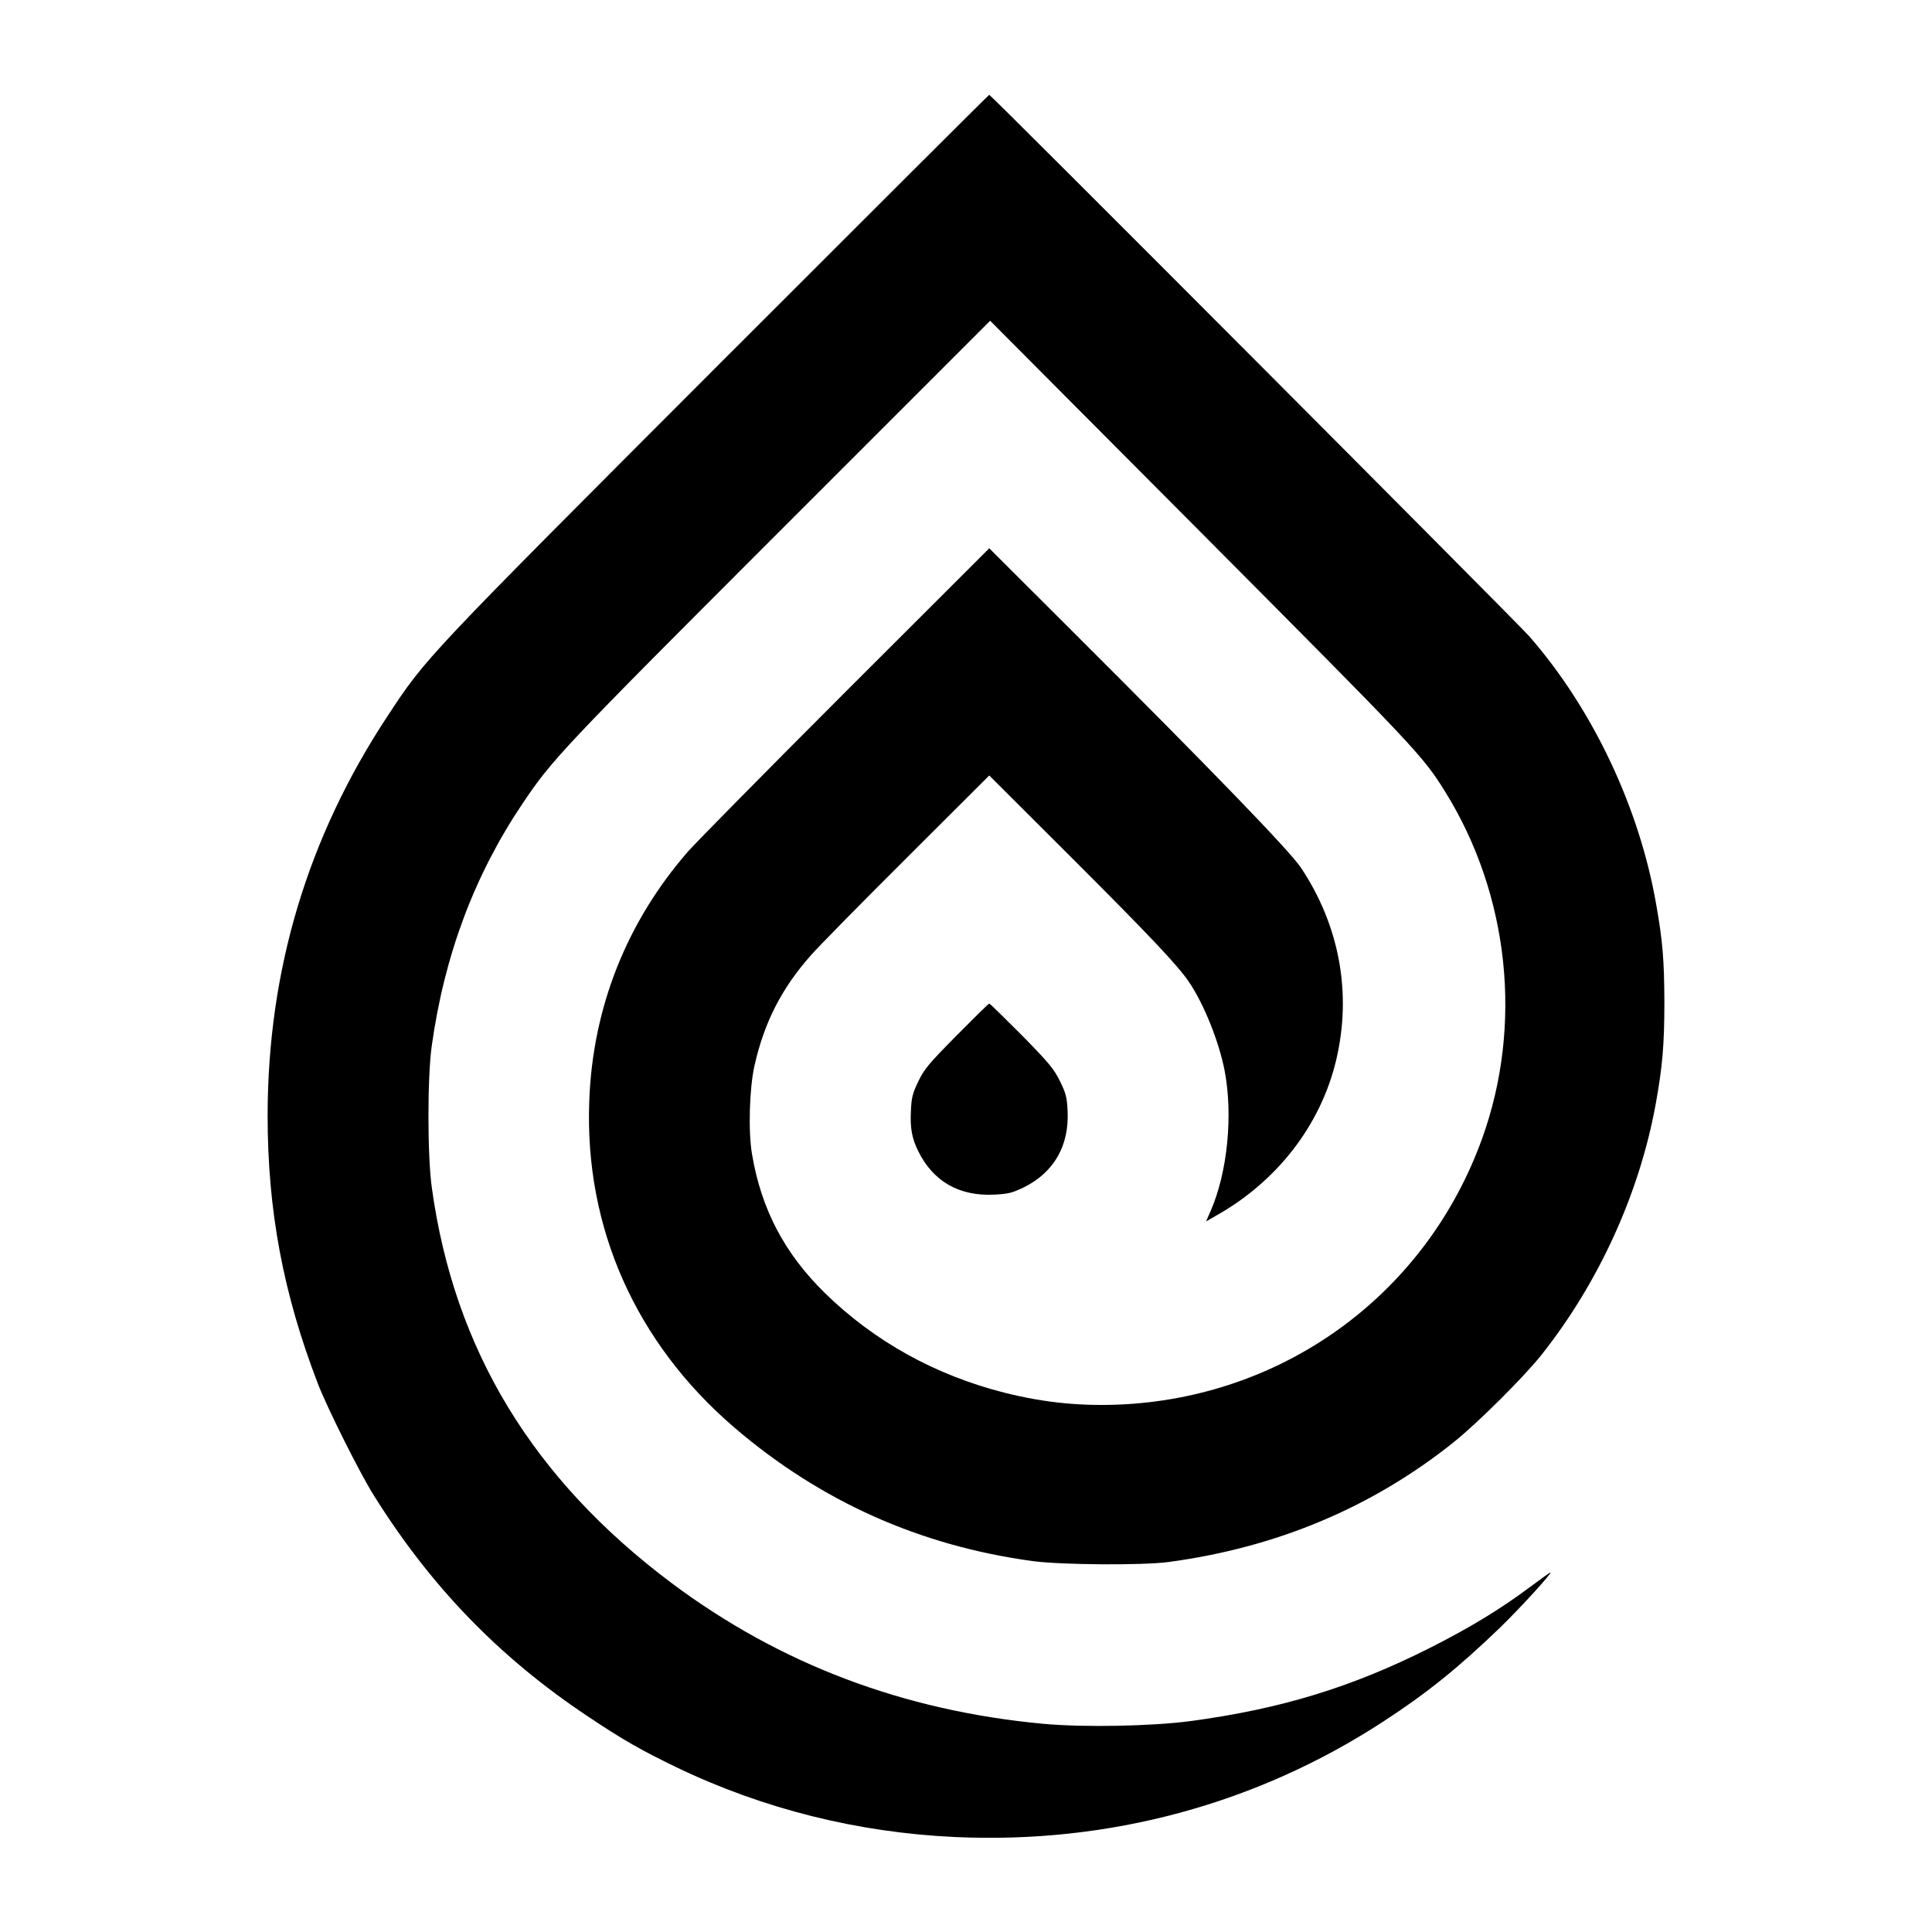
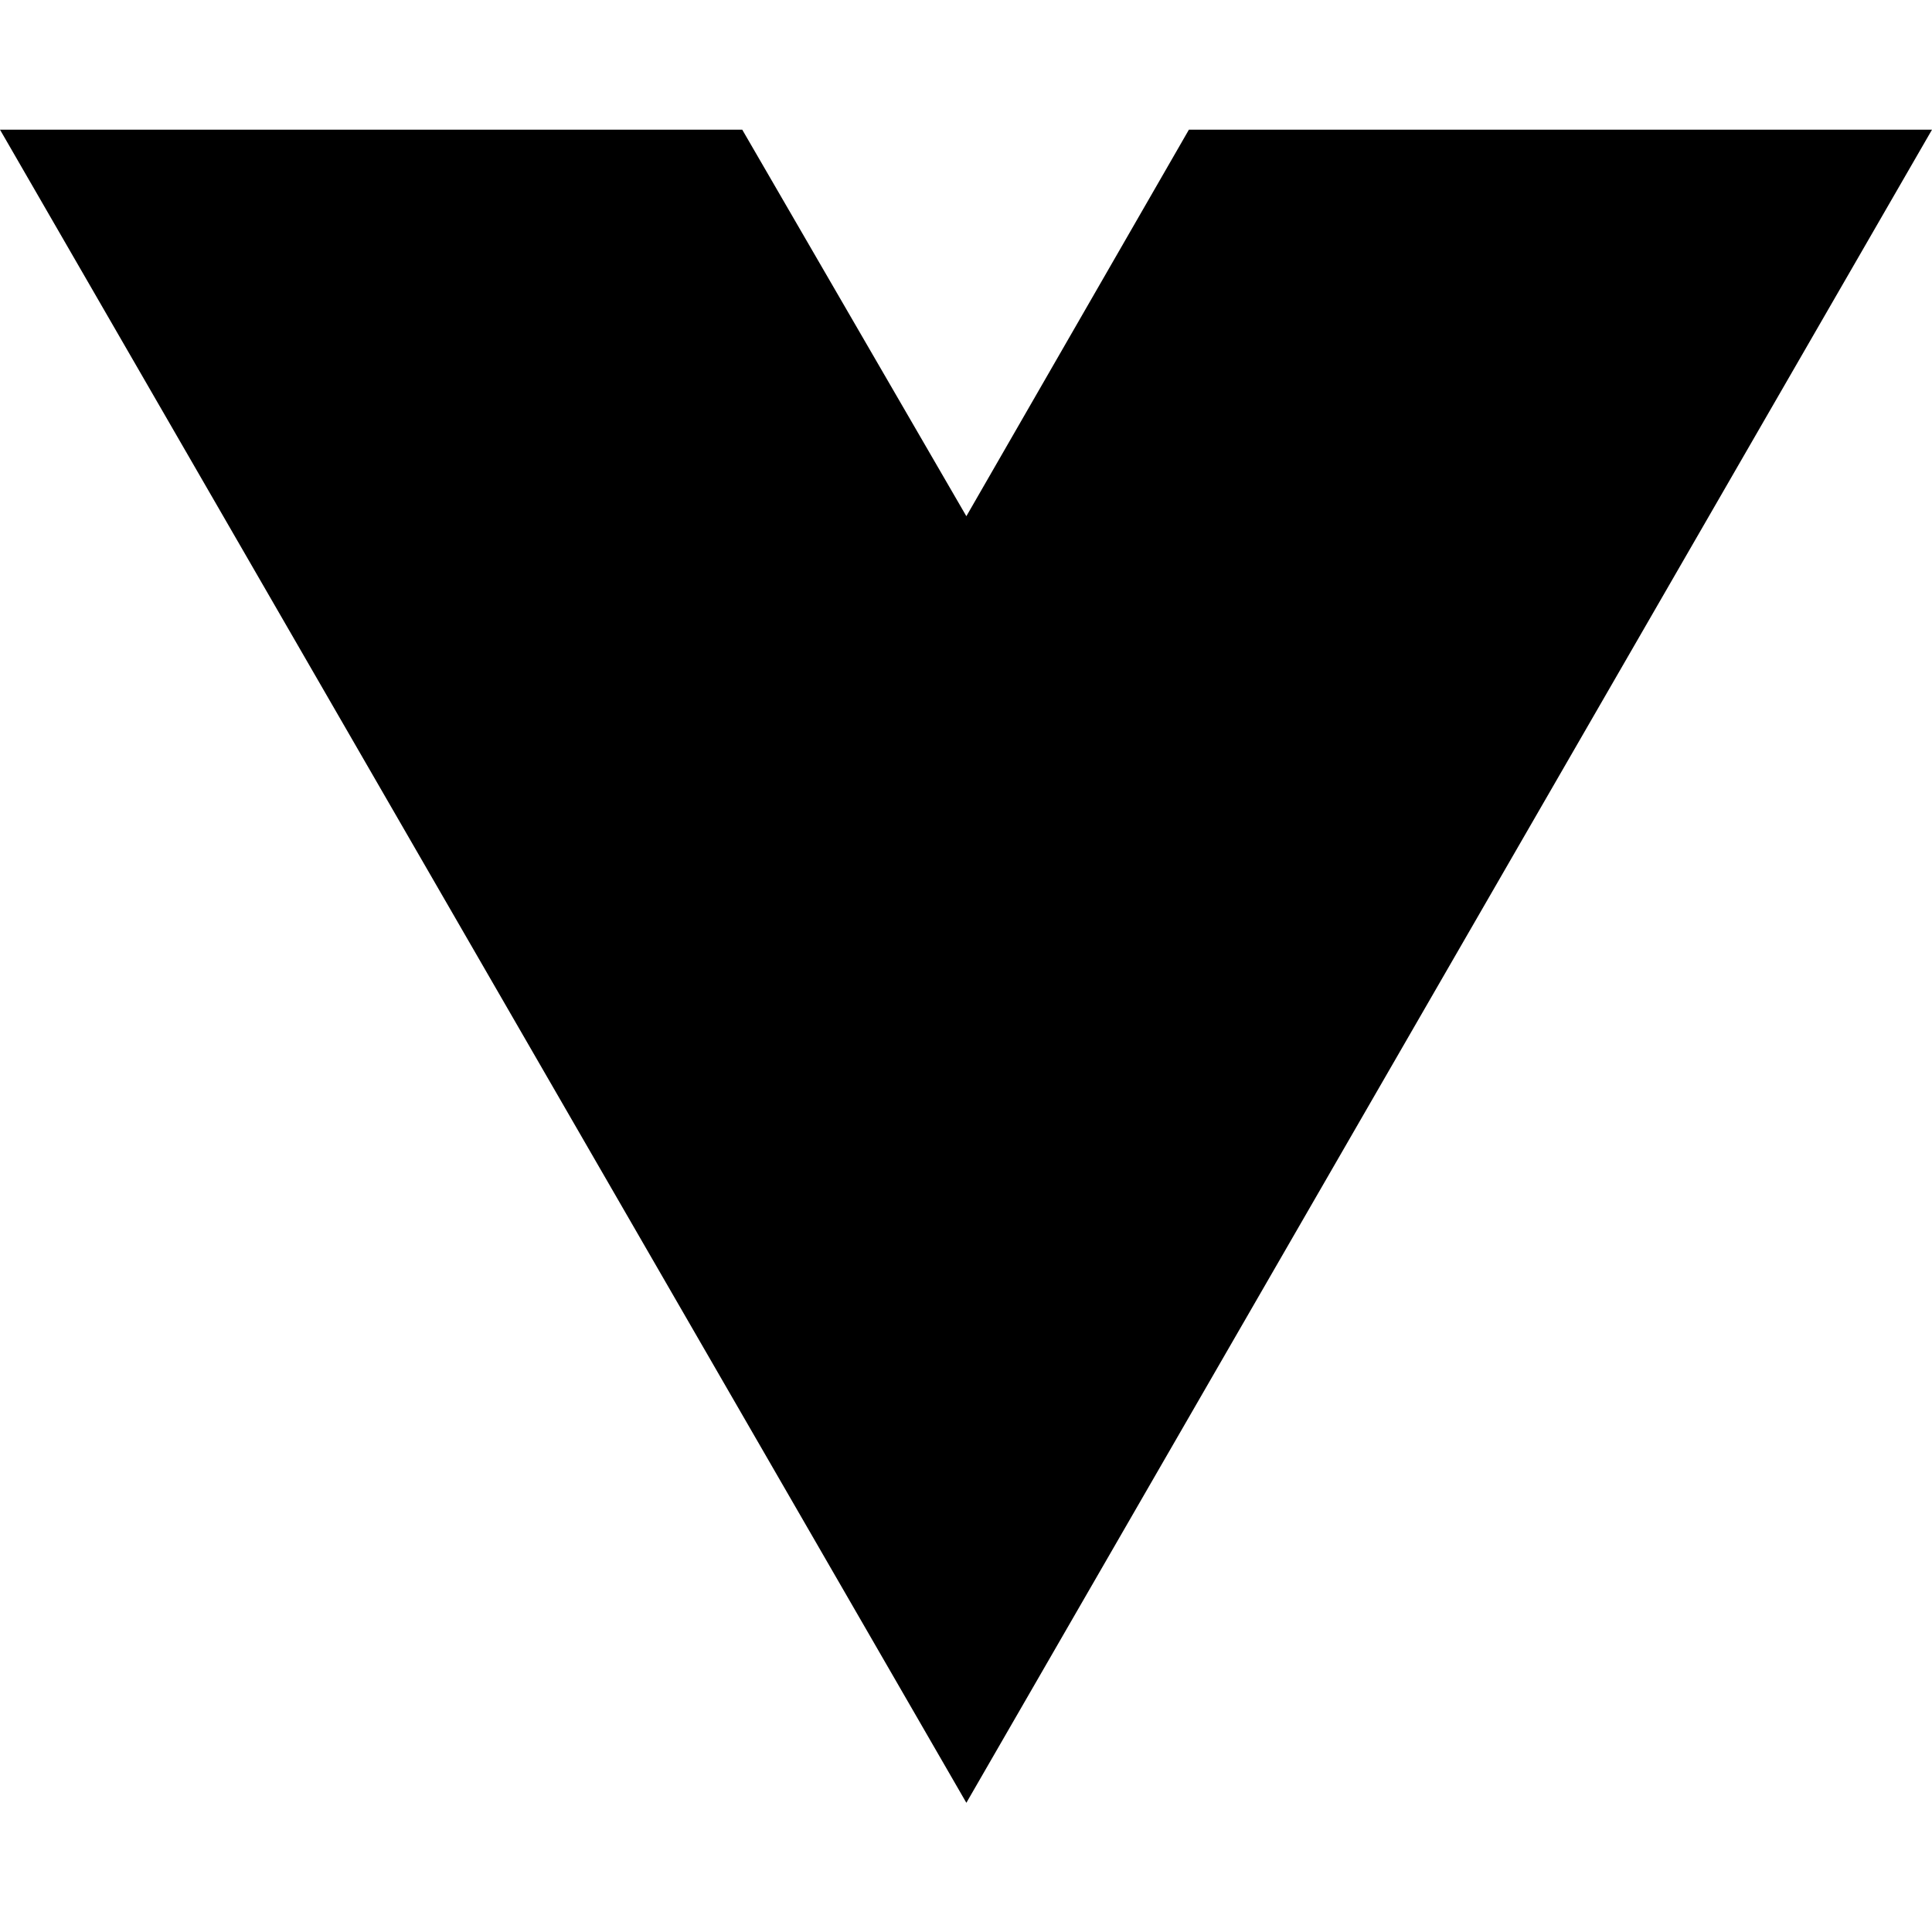
- <svg xmlns="http://www.w3.org/2000/svg" version="1.0" width="1080pt" height="1080pt" viewBox="0 0 1080 1080" preserveAspectRatio="xMidYMid meet">
-   <g transform="translate(0,1080) scale(0.1,-0.1)" fill="#000000" stroke="none">
-     <path d="M4014 8758 c-1640 -1642 -1632 -1633 -1847 -1960 -447 -677 -670 -1420 -671 -2233 0 -532 87 -996 281 -1500 52 -135 232 -495 310 -620 319 -512 704 -910 1198 -1239 197 -132 301 -191 498 -286 483 -232 1011 -364 1554 -389 861 -40 1689 184 2398 647 241 157 415 297 651 524 113 110 294 308 281 308 -3 0 -53 -36 -112 -80 -169 -126 -333 -226 -560 -341 -438 -221 -834 -342 -1340 -410 -220 -29 -599 -36 -825 -15 -782 73 -1472 335 -2075 786 -777 582 -1216 1305 -1341 2210 -25 177 -25 616 -1 790 71 510 238 956 508 1358 166 247 219 304 1438 1523 l1176 1176 1176 -1181 c1211 -1217 1240 -1247 1369 -1454 357 -576 434 -1303 205 -1937 -308 -855 -1083 -1432 -1994 -1485 -233 -13 -446 7 -673 64 -389 98 -731 288 -1007 558 -225 221 -355 467 -407 775 -22 127 -15 370 14 498 55 242 152 431 315 615 41 47 282 292 536 545 l461 460 461 -460 c445 -445 592 -601 656 -695 83 -123 166 -330 198 -491 49 -251 17 -575 -79 -792 l-24 -55 59 34 c340 192 582 506 668 867 89 374 19 753 -197 1077 -63 94 -484 530 -1291 1335 l-451 450 -801 -800 c-440 -440 -837 -843 -883 -895 -343 -394 -533 -872 -552 -1395 -27 -708 260 -1352 811 -1825 482 -413 1039 -662 1671 -747 159 -21 609 -24 754 -5 608 81 1144 307 1600 673 137 111 386 359 486 484 319 402 546 898 638 1395 39 213 50 338 50 580 -1 229 -9 336 -45 540 -94 545 -356 1098 -712 1505 -71 80 -3007 3025 -3017 3025 -3 0 -685 -681 -1516 -1512z" />
-     <path d="M5347 5011 c-158 -160 -181 -188 -214 -257 -32 -67 -38 -90 -41 -166 -5 -93 6 -153 41 -223 83 -169 229 -253 425 -243 79 4 99 9 166 41 168 84 253 232 244 426 -4 79 -9 98 -43 168 -34 68 -60 100 -213 256 -97 97 -178 177 -182 177 -4 0 -86 -81 -183 -179z" />
-   </g>
+ <svg xmlns="http://www.w3.org/2000/svg" width="16" height="16" viewBox="0 0 16 16" fill="none">
+   <path d="M8.003 14.93L0 1.074H6.147L8.003 4.275L9.846 1.074H16L8.003 14.93Z" fill="black" />
</svg>
